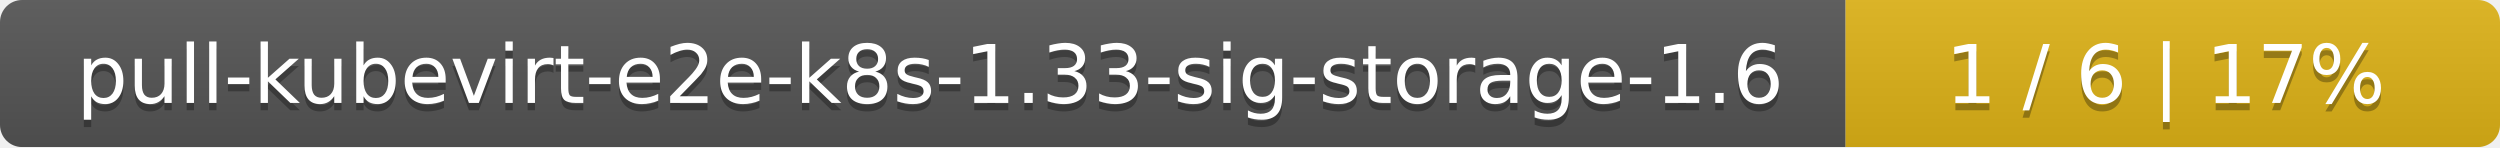
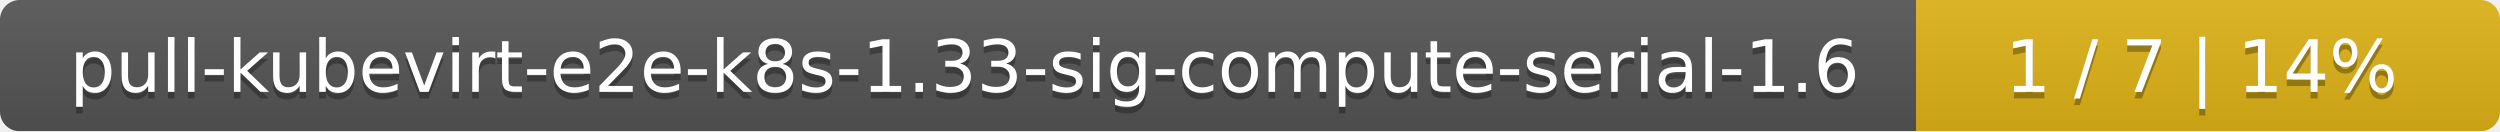
- <svg xmlns="http://www.w3.org/2000/svg" width="340" height="20">
+ <svg xmlns="http://www.w3.org/2000/svg" width="381" height="20">
  <linearGradient id="smooth" x2="0" y2="100%">
    <stop offset="0" stop-color="#bbb" stop-opacity=".1" />
    <stop offset="1" stop-opacity=".1" />
  </linearGradient>
  <mask id="round">
-     <rect width="340" height="20" rx="3" fill="#fff" />
+     <rect width="381" height="20" rx="3" fill="#fff" />
  </mask>
  <g mask="url(#round)">
-     <rect width="251" height="20" fill="#555" />
-     <rect x="251" width="89" height="20" fill="#dfb317" />
-     <rect width="340" height="20" fill="url(#smooth)" />
+     <rect width="292" height="20" fill="#555" />
+     <rect x="292" width="89" height="20" fill="#dfb317" />
+     <rect width="381" height="20" fill="url(#smooth)" />
  </g>
  <g fill="#fff" text-anchor="middle" font-family="DejaVu Sans,Verdana,Geneva,sans-serif" font-size="11">
-     <text x="126.5" y="15" fill="#010101" fill-opacity=".3">pull-kubevirt-e2e-k8s-1.33-sig-storage-1.6</text>
-     <text x="126.5" y="14">pull-kubevirt-e2e-k8s-1.33-sig-storage-1.6</text>
-     <text x="294.5" y="15" fill="#010101" fill-opacity=".3">1 / 6    |    17%</text>
-     <text x="294.5" y="14">1 / 6    |    17%</text>
+     <text x="147" y="15" fill="#010101" fill-opacity=".3">pull-kubevirt-e2e-k8s-1.33-sig-compute-serial-1.6</text>
+     <text x="147" y="14">pull-kubevirt-e2e-k8s-1.33-sig-compute-serial-1.6</text>
+     <text x="335.5" y="15" fill="#010101" fill-opacity=".3">1 / 7    |    14%</text>
+     <text x="335.5" y="14">1 / 7    |    14%</text>
  </g>
</svg>
